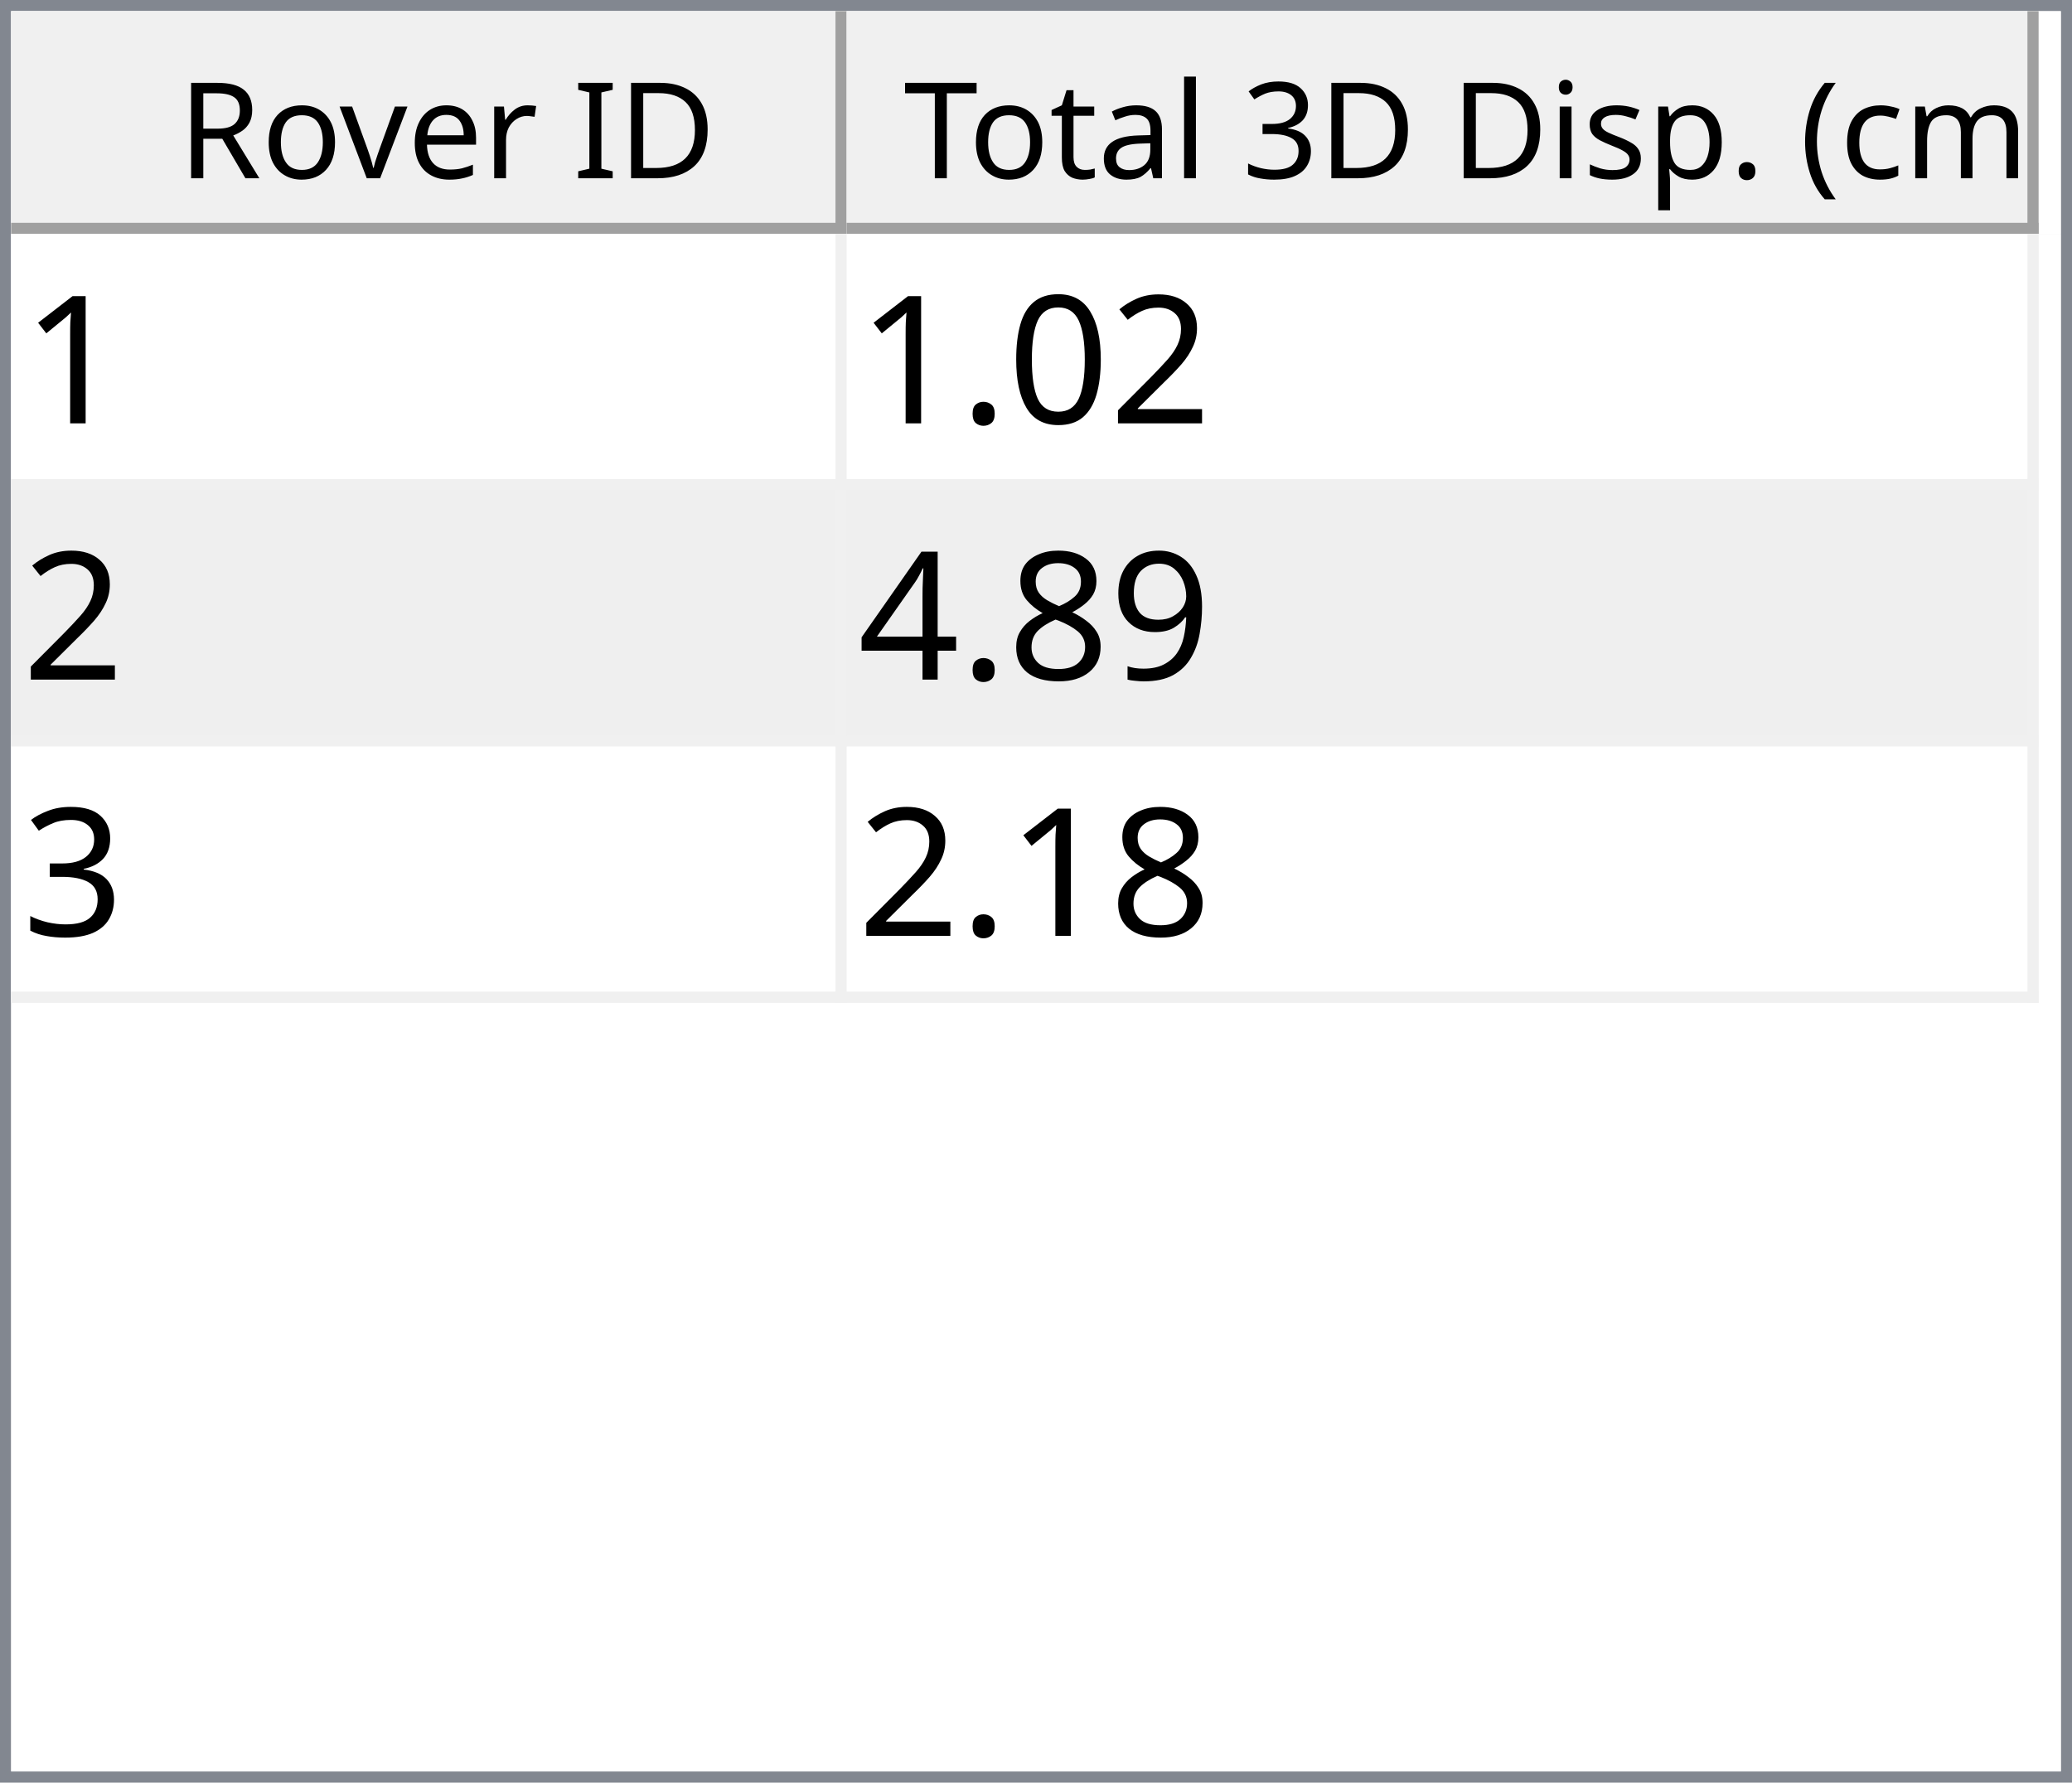
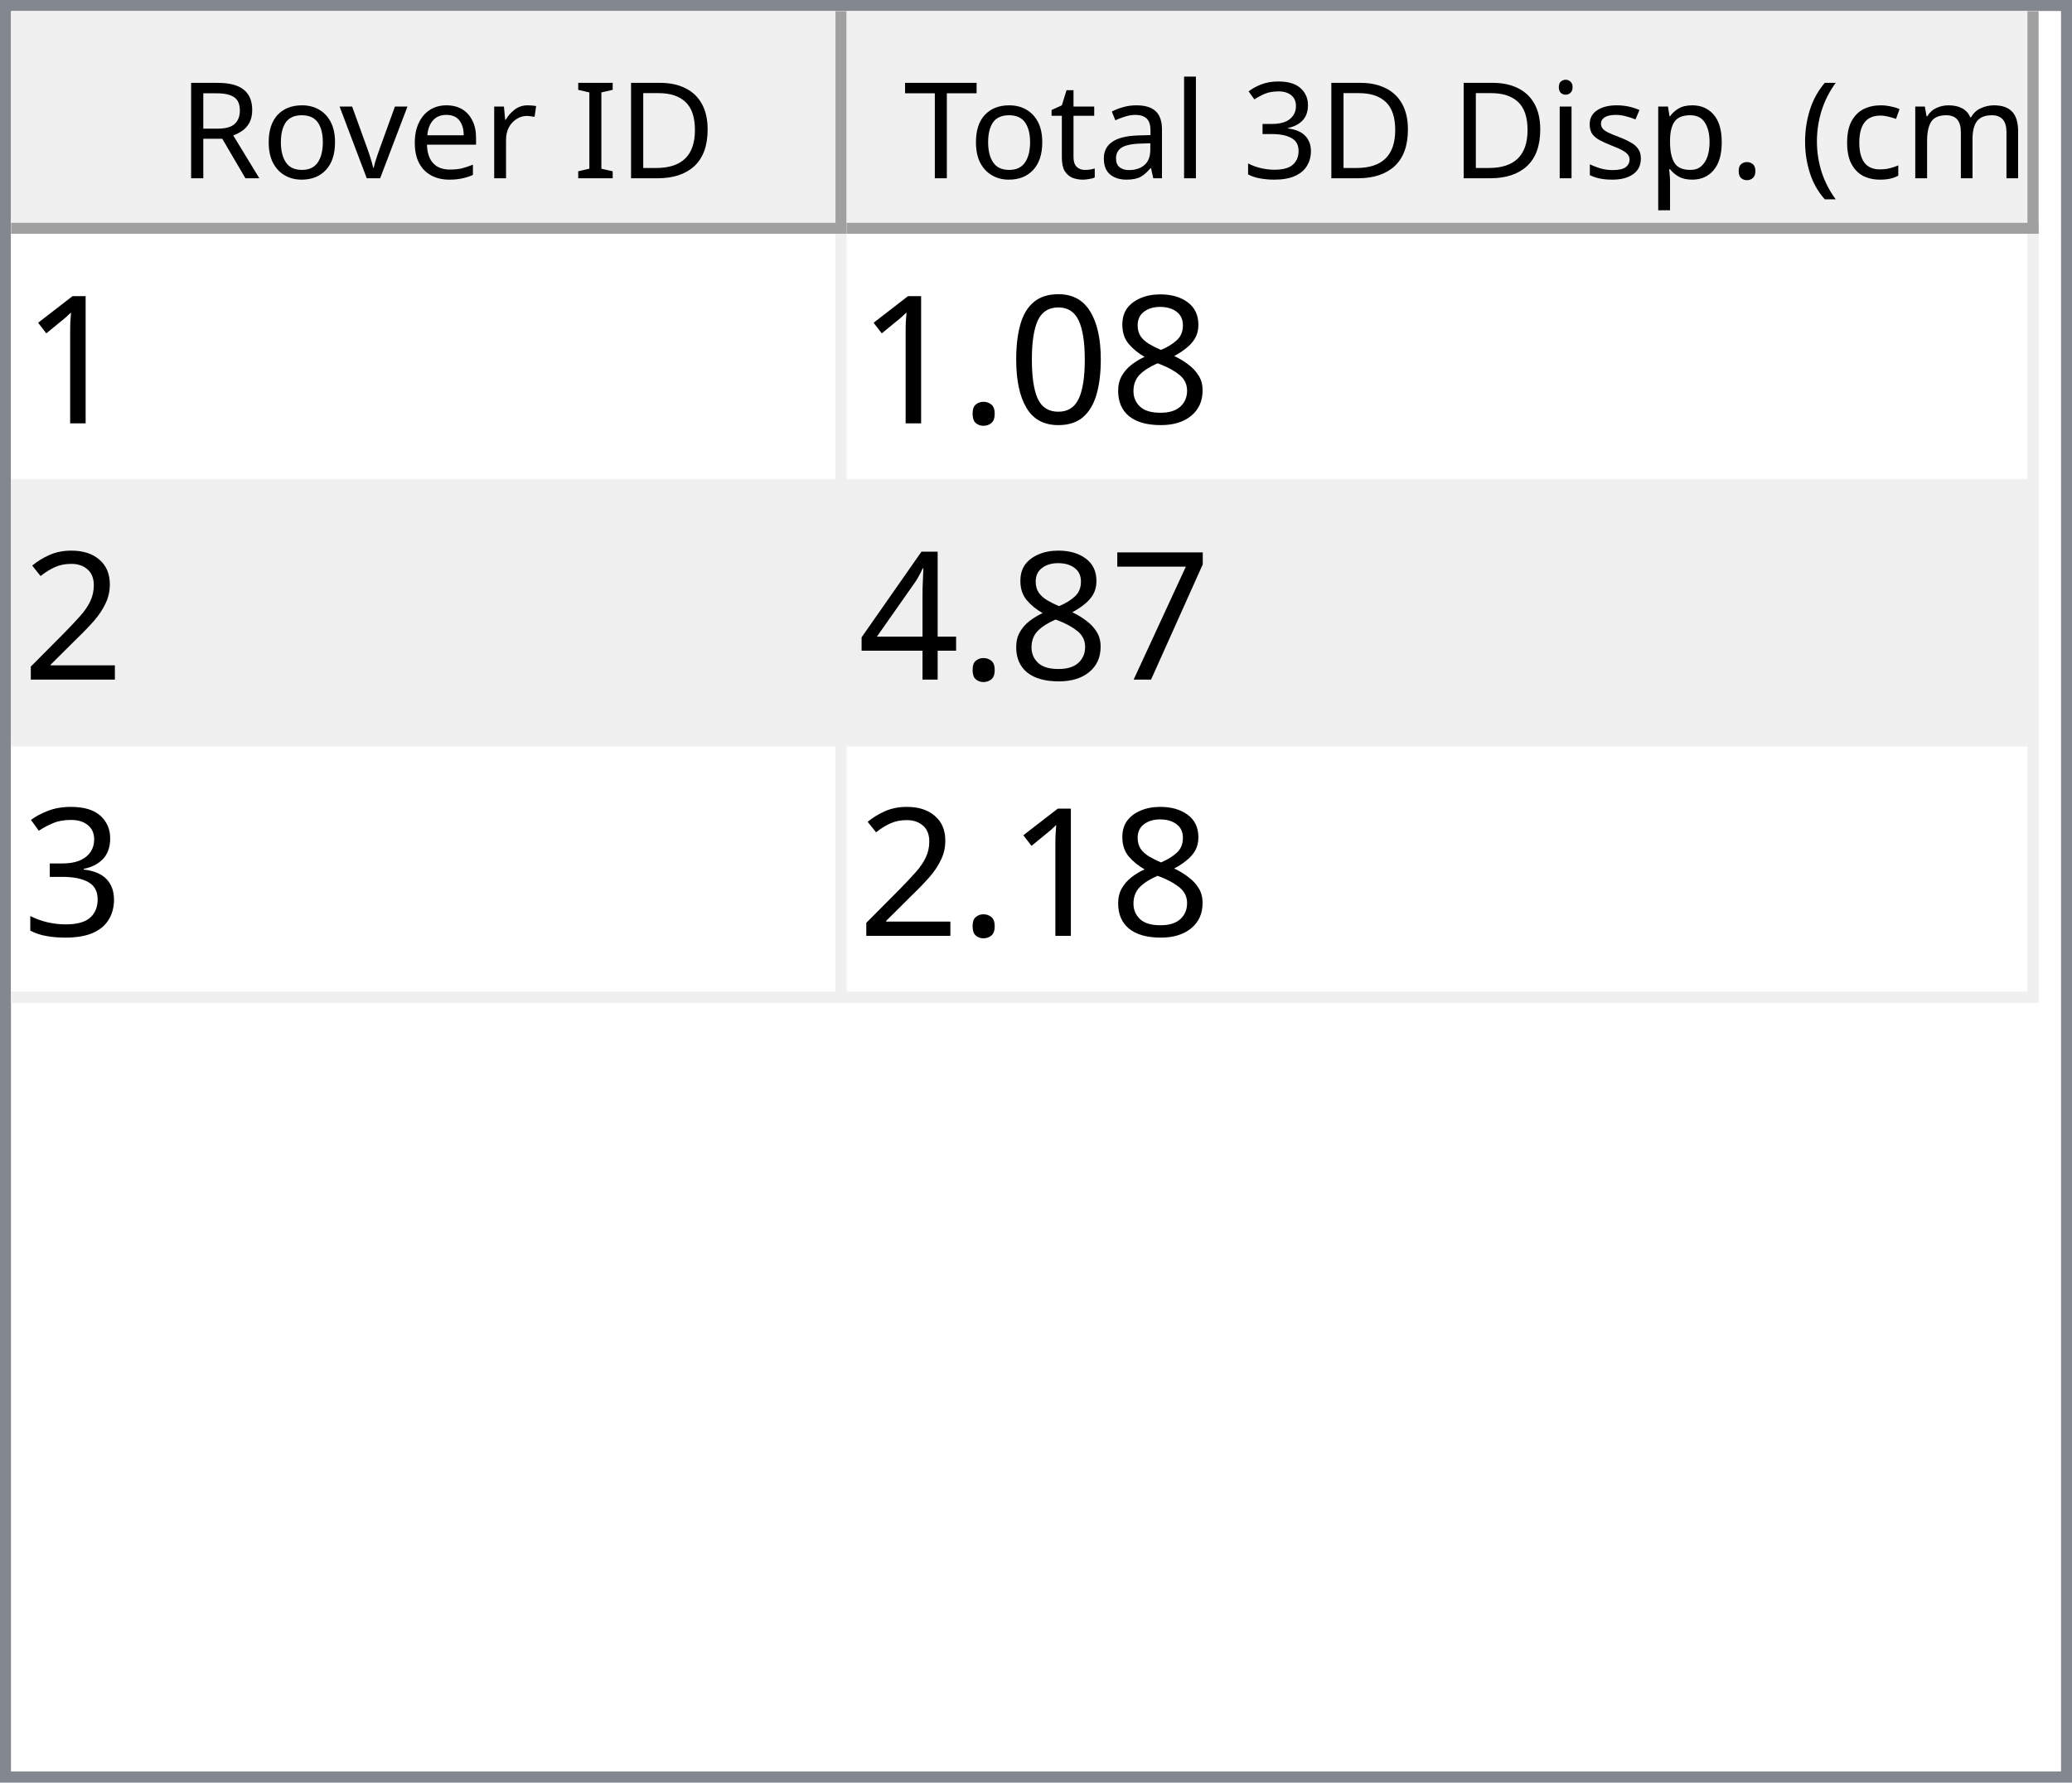
<svg xmlns="http://www.w3.org/2000/svg" style="fill-opacity:1; color-rendering:auto; color-interpolation:auto; text-rendering:auto; stroke:black; stroke-linecap:square; stroke-miterlimit:10; shape-rendering:auto; stroke-opacity:1; fill:black; stroke-dasharray:none; font-weight:normal; stroke-width:1; font-family:'Dialog'; font-style:normal; stroke-linejoin:miter; font-size:12px; stroke-dashoffset:0; image-rendering:auto;" width="186" height="160">
  <defs id="genericDefs" />
  <g>
    <defs id="defs1">
      <clipPath clipPathUnits="userSpaceOnUse" id="clipPath1">
        <path d="M0 0 L186 0 L186 160 L0 160 L0 0 Z" />
      </clipPath>
      <clipPath clipPathUnits="userSpaceOnUse" id="clipPath2">
        <path d="M0 0 L0 160 L186 160 L186 0 Z" />
      </clipPath>
      <clipPath clipPathUnits="userSpaceOnUse" id="clipPath3">
        <path d="M0 0 L0 20 L184 20 L184 0 Z" />
      </clipPath>
      <clipPath clipPathUnits="userSpaceOnUse" id="clipPath4">
        <path d="M0 0 L0 20 L75 20 L75 0 Z" />
      </clipPath>
      <clipPath clipPathUnits="userSpaceOnUse" id="clipPath5">
        <path d="M1 1 L1 19 L74 19 L74 1 Z" />
      </clipPath>
      <clipPath clipPathUnits="userSpaceOnUse" id="clipPath6">
        <path d="M0 0 L0 18 L73 18 L73 0 Z" />
      </clipPath>
      <clipPath clipPathUnits="userSpaceOnUse" id="clipPath7">
        <path d="M-0.5 -0.5 L-0.5 19.5 L74.5 19.5 L74.5 -0.5 Z" />
      </clipPath>
      <clipPath clipPathUnits="userSpaceOnUse" id="clipPath8">
        <path d="M0 0 L0 20 L107 20 L107 0 Z" />
      </clipPath>
      <clipPath clipPathUnits="userSpaceOnUse" id="clipPath9">
        <path d="M1 1 L1 19 L106 19 L106 1 Z" />
      </clipPath>
      <clipPath clipPathUnits="userSpaceOnUse" id="clipPath10">
        <path d="M0 0 L0 18 L105 18 L105 0 Z" />
      </clipPath>
      <clipPath clipPathUnits="userSpaceOnUse" id="clipPath11">
        <path d="M-0.5 -0.5 L-0.5 19.5 L106.5 19.5 L106.5 -0.5 Z" />
      </clipPath>
      <clipPath clipPathUnits="userSpaceOnUse" id="clipPath12">
        <path d="M0 0 L0 138 L184 138 L184 0 Z" />
      </clipPath>
      <clipPath clipPathUnits="userSpaceOnUse" id="clipPath13">
        <path d="M0 0 L0 69 L182 69 L182 0 Z" />
      </clipPath>
      <clipPath clipPathUnits="userSpaceOnUse" id="clipPath14">
        <path d="M-0.5 -0.5 L-0.5 68.5 L181.5 68.5 L181.5 -0.5 Z" />
      </clipPath>
      <clipPath clipPathUnits="userSpaceOnUse" id="clipPath15">
        <path d="M0 0 L0 22 L74 22 L74 0 Z" />
      </clipPath>
      <clipPath clipPathUnits="userSpaceOnUse" id="clipPath16">
        <path d="M0 0 L0 22 L106 22 L106 0 Z" />
      </clipPath>
      <font horiz-adv-x="64.551" id="font1">
        <font-face ascent="107.91" descent="25.098" units-per-em="100" style="font-style:normal; font-family:Segoe UI; font-weight:normal;" />
        <missing-glyph horiz-adv-x="64.551" d="M8.109 0 L8.109 68.266 L56.453 68.266 L56.453 0 L8.109 0 ZM15.328 7.234 L49.219 7.234 L49.219 61.031 L15.328 61.031 L15.328 7.234 Z" />
        <glyph unicode="D" horiz-adv-x="70.117" d="M9.188 0 L9.188 70.016 L28.516 70.016 Q65.531 70.016 65.531 35.891 Q65.531 19.672 55.25 9.836 Q44.969 0 27.734 0 L9.188 0 ZM17.391 62.594 L17.391 7.422 L27.828 7.422 Q41.609 7.422 49.273 14.797 Q56.938 22.172 56.938 35.688 Q56.938 62.594 28.328 62.594 L17.391 62.594 Z" />
        <glyph unicode="I" horiz-adv-x="26.611" d="M17.391 0 L9.188 0 L9.188 70.016 L17.391 70.016 L17.391 0 Z" />
        <glyph unicode=" " horiz-adv-x="27.393" d="" />
        <glyph unicode="r" horiz-adv-x="34.766" d="M34.188 41.891 Q32.078 43.5 28.125 43.5 Q23 43.5 19.555 38.672 Q16.109 33.844 16.109 25.484 L16.109 0 L8.109 0 L8.109 50 L16.109 50 L16.109 39.703 L16.312 39.703 Q18.016 44.969 21.531 47.922 Q25.047 50.875 29.391 50.875 Q32.516 50.875 34.188 50.203 L34.188 41.891 Z" />
        <glyph unicode="e" horiz-adv-x="52.295" d="M48.297 23 L12.984 23 Q13.188 14.656 17.484 10.109 Q21.781 5.562 29.297 5.562 Q37.75 5.562 44.828 11.141 L44.828 3.609 Q38.234 -1.172 27.391 -1.172 Q16.797 -1.172 10.742 5.641 Q4.688 12.453 4.688 24.812 Q4.688 36.469 11.305 43.82 Q17.922 51.172 27.734 51.172 Q37.547 51.172 42.922 44.828 Q48.297 38.484 48.297 27.203 L48.297 23 ZM40.094 29.781 Q40.047 36.719 36.75 40.578 Q33.453 44.438 27.594 44.438 Q21.922 44.438 17.969 40.383 Q14.016 36.328 13.094 29.781 L40.094 29.781 Z" />
        <glyph unicode="v" horiz-adv-x="47.9" d="M47.406 50 L27.484 0 L19.625 0 L0.688 50 L9.469 50 L22.172 13.672 Q23.578 9.672 23.922 6.688 L24.125 6.688 Q24.609 10.453 25.688 13.484 L38.969 50 L47.406 50 Z" />
        <glyph unicode="o" horiz-adv-x="58.594" d="M29 -1.172 Q17.922 -1.172 11.305 5.836 Q4.688 12.844 4.688 24.422 Q4.688 37.016 11.57 44.094 Q18.453 51.172 30.172 51.172 Q41.359 51.172 47.633 44.289 Q53.906 37.406 53.906 25.203 Q53.906 13.234 47.141 6.031 Q40.375 -1.172 29 -1.172 ZM29.594 44.438 Q21.875 44.438 17.383 39.188 Q12.891 33.938 12.891 24.703 Q12.891 15.828 17.43 10.695 Q21.969 5.562 29.594 5.562 Q37.359 5.562 41.531 10.594 Q45.703 15.625 45.703 24.906 Q45.703 34.281 41.531 39.359 Q37.359 44.438 29.594 44.438 Z" />
        <glyph unicode="R" horiz-adv-x="59.814" d="M59.375 0 L49.609 0 L37.891 19.625 Q36.281 22.359 34.766 24.289 Q33.25 26.219 31.664 27.438 Q30.078 28.656 28.25 29.219 Q26.422 29.781 24.125 29.781 L17.391 29.781 L17.391 0 L9.188 0 L9.188 70.016 L30.078 70.016 Q34.672 70.016 38.555 68.867 Q42.438 67.719 45.289 65.375 Q48.141 63.031 49.758 59.547 Q51.375 56.062 51.375 51.375 Q51.375 47.703 50.273 44.656 Q49.172 41.609 47.148 39.211 Q45.125 36.812 42.266 35.133 Q39.406 33.453 35.844 32.516 L35.844 32.328 Q37.594 31.547 38.891 30.547 Q40.188 29.547 41.359 28.18 Q42.531 26.812 43.68 25.078 Q44.828 23.344 46.234 21.047 L59.375 0 ZM17.391 62.594 L17.391 37.203 L28.516 37.203 Q31.594 37.203 34.203 38.133 Q36.812 39.062 38.719 40.797 Q40.625 42.531 41.703 45.047 Q42.781 47.562 42.781 50.688 Q42.781 56.297 39.141 59.445 Q35.5 62.594 28.609 62.594 L17.391 62.594 Z" />
        <glyph unicode=")" horiz-adv-x="30.176" d="M8.297 -15.922 L1.172 -15.922 Q16.406 2.344 16.406 26.812 Q16.406 51.469 1.078 70.016 L8.297 70.016 Q23.531 52.156 23.531 26.703 Q23.531 1.375 8.297 -15.922 Z" />
        <glyph unicode="m" horiz-adv-x="86.133" d="M79.109 0 L71.094 0 L71.094 28.719 Q71.094 37.016 68.531 40.727 Q65.969 44.438 59.906 44.438 Q54.781 44.438 51.195 39.75 Q47.609 35.062 47.609 28.516 L47.609 0 L39.594 0 L39.594 29.688 Q39.594 44.438 28.219 44.438 Q22.953 44.438 19.531 40.016 Q16.109 35.594 16.109 28.516 L16.109 0 L8.109 0 L8.109 50 L16.109 50 L16.109 42.094 L16.312 42.094 Q21.625 51.172 31.844 51.172 Q36.969 51.172 40.773 48.312 Q44.578 45.453 46 40.828 Q51.562 51.172 62.594 51.172 Q79.109 51.172 79.109 30.812 L79.109 0 Z" />
        <glyph unicode="c" horiz-adv-x="46.191" d="M42.188 2.297 Q36.422 -1.172 28.516 -1.172 Q17.828 -1.172 11.258 5.789 Q4.688 12.75 4.688 23.828 Q4.688 36.188 11.766 43.68 Q18.844 51.172 30.672 51.172 Q37.25 51.172 42.281 48.734 L42.281 40.531 Q36.719 44.438 30.375 44.438 Q22.703 44.438 17.797 38.945 Q12.891 33.453 12.891 24.516 Q12.891 15.719 17.508 10.641 Q22.125 5.562 29.891 5.562 Q36.422 5.562 42.188 9.906 L42.188 2.297 Z" />
        <glyph unicode="(" horiz-adv-x="30.176" d="M29.109 -15.922 L21.969 -15.922 Q6.844 1.375 6.844 26.703 Q6.844 52.156 21.969 70.016 L29.203 70.016 Q13.875 51.469 13.875 26.812 Q13.875 2.344 29.109 -15.922 Z" />
        <glyph unicode="." horiz-adv-x="21.68" d="M10.891 -1.078 Q8.641 -1.078 7.055 0.539 Q5.469 2.156 5.469 4.391 Q5.469 6.641 7.055 8.273 Q8.641 9.906 10.891 9.906 Q13.188 9.906 14.797 8.273 Q16.406 6.641 16.406 4.391 Q16.406 2.156 14.797 0.539 Q13.188 -1.078 10.891 -1.078 Z" />
        <glyph unicode="p" horiz-adv-x="58.789" d="M16.312 7.234 L16.109 7.234 L16.109 -23 L8.109 -23 L8.109 50 L16.109 50 L16.109 41.219 L16.312 41.219 Q22.219 51.172 33.594 51.172 Q43.266 51.172 48.688 44.461 Q54.109 37.75 54.109 26.469 Q54.109 13.922 48 6.375 Q41.891 -1.172 31.297 -1.172 Q21.578 -1.172 16.312 7.234 ZM16.109 27.391 L16.109 20.406 Q16.109 14.203 20.141 9.883 Q24.172 5.562 30.375 5.562 Q37.641 5.562 41.773 11.133 Q45.906 16.703 45.906 26.609 Q45.906 34.969 42.047 39.703 Q38.188 44.438 31.594 44.438 Q24.609 44.438 20.359 39.578 Q16.109 34.719 16.109 27.391 Z" />
        <glyph unicode="s" horiz-adv-x="42.432" d="M5.078 1.812 L5.078 10.406 Q11.625 5.562 19.484 5.562 Q30.031 5.562 30.031 12.594 Q30.031 14.594 29.125 15.992 Q28.219 17.391 26.68 18.461 Q25.141 19.531 23.07 20.383 Q21 21.234 18.609 22.172 Q15.281 23.484 12.766 24.828 Q10.25 26.172 8.57 27.859 Q6.891 29.547 6.031 31.695 Q5.172 33.844 5.172 36.719 Q5.172 40.234 6.789 42.945 Q8.406 45.656 11.086 47.484 Q13.766 49.312 17.211 50.242 Q20.656 51.172 24.312 51.172 Q30.812 51.172 35.938 48.922 L35.938 40.828 Q30.422 44.438 23.25 44.438 Q21 44.438 19.195 43.922 Q17.391 43.406 16.094 42.477 Q14.797 41.547 14.086 40.258 Q13.375 38.969 13.375 37.406 Q13.375 35.453 14.086 34.133 Q14.797 32.812 16.164 31.789 Q17.531 30.766 19.484 29.938 Q21.438 29.109 23.922 28.125 Q27.25 26.859 29.883 25.516 Q32.516 24.172 34.375 22.484 Q36.234 20.797 37.234 18.602 Q38.234 16.406 38.234 13.375 Q38.234 9.672 36.602 6.938 Q34.969 4.203 32.234 2.398 Q29.5 0.594 25.93 -0.289 Q22.359 -1.172 18.453 -1.172 Q10.75 -1.172 5.078 1.812 Z" />
        <glyph unicode="i" horiz-adv-x="24.219" d="M12.203 62.703 Q10.062 62.703 8.547 64.164 Q7.031 65.625 7.031 67.875 Q7.031 70.125 8.547 71.609 Q10.062 73.094 12.203 73.094 Q14.406 73.094 15.945 71.609 Q17.484 70.125 17.484 67.875 Q17.484 65.719 15.945 64.211 Q14.406 62.703 12.203 62.703 ZM16.109 0 L8.109 0 L8.109 50 L16.109 50 L16.109 0 Z" />
        <glyph unicode="3" horiz-adv-x="53.906" d="M46.531 19.828 Q46.531 15.094 44.75 11.211 Q42.969 7.328 39.719 4.57 Q36.469 1.812 31.93 0.297 Q27.391 -1.219 21.922 -1.219 Q11.922 -1.219 6 2.594 L6 11.188 Q13.094 5.609 22.219 5.609 Q25.875 5.609 28.828 6.539 Q31.781 7.469 33.906 9.227 Q36.031 10.984 37.18 13.477 Q38.328 15.969 38.328 19.094 Q38.328 32.812 18.797 32.812 L12.984 32.812 L12.984 39.594 L18.5 39.594 Q35.797 39.594 35.797 52.484 Q35.797 64.406 22.609 64.406 Q15.188 64.406 8.688 59.422 L8.688 67.188 Q15.375 71.188 24.609 71.188 Q29 71.188 32.57 69.969 Q36.141 68.75 38.68 66.555 Q41.219 64.359 42.609 61.281 Q44 58.203 44 54.5 Q44 40.672 30.031 36.719 L30.031 36.531 Q33.594 36.141 36.625 34.797 Q39.656 33.453 41.852 31.305 Q44.047 29.156 45.289 26.25 Q46.531 23.344 46.531 19.828 Z" />
        <glyph unicode="l" horiz-adv-x="24.219" d="M16.109 0 L8.109 0 L8.109 74.031 L16.109 74.031 L16.109 0 Z" />
        <glyph unicode="a" horiz-adv-x="50.879" d="M43.891 0 L35.891 0 L35.891 7.812 L35.688 7.812 Q30.469 -1.172 20.312 -1.172 Q12.844 -1.172 8.617 2.781 Q4.391 6.734 4.391 13.281 Q4.391 27.297 20.906 29.594 L35.891 31.688 Q35.891 44.438 25.594 44.438 Q16.547 44.438 9.281 38.281 L9.281 46.484 Q16.656 51.172 26.266 51.172 Q43.891 51.172 43.891 32.516 L43.891 0 ZM35.891 25.297 L23.828 23.641 Q18.266 22.859 15.43 20.875 Q12.594 18.891 12.594 13.875 Q12.594 10.203 15.211 7.883 Q17.828 5.562 22.172 5.562 Q28.125 5.562 32.008 9.742 Q35.891 13.922 35.891 20.312 L35.891 25.297 Z" />
        <glyph unicode="t" horiz-adv-x="33.887" d="M31.297 0.484 Q28.469 -1.078 23.828 -1.078 Q10.688 -1.078 10.688 13.578 L10.688 43.172 L2.094 43.172 L2.094 50 L10.688 50 L10.688 62.203 L18.703 64.797 L18.703 50 L31.297 50 L31.297 43.172 L18.703 43.172 L18.703 14.984 Q18.703 9.969 20.414 7.82 Q22.125 5.672 26.078 5.672 Q29.109 5.672 31.297 7.328 L31.297 0.484 Z" />
        <glyph unicode="T" horiz-adv-x="52.393" d="M50.594 62.594 L30.375 62.594 L30.375 0 L22.172 0 L22.172 62.594 L2 62.594 L2 70.016 L50.594 70.016 L50.594 62.594 Z" />
      </font>
      <font horiz-adv-x="75.0" id="font2">
        <font-face ascent="100.537" descent="21.973" units-per-em="100" style="font-style:normal; font-family:sans-serif; font-weight:normal;" />
        <missing-glyph horiz-adv-x="75.0" d="M12.5 0 L12.5 62.5 L62.5 62.5 L62.5 0 L12.5 0 ZM14.062 1.562 L60.938 1.562 L60.938 60.938 L14.062 60.938 L14.062 1.562 Z" />
        <glyph unicode="1" horiz-adv-x="55.615" d="M37.25 0 L28.469 0 L28.469 56 Q25.297 52.984 20.141 49.953 Q14.984 46.922 10.891 45.406 L10.891 53.906 Q18.266 57.375 23.781 62.305 Q29.297 67.234 31.594 71.875 L37.25 71.875 L37.25 0 Z" />
-         <glyph unicode="2" horiz-adv-x="55.615" d="M50.344 8.453 L50.344 0 L3.031 0 Q2.938 3.172 4.047 6.109 Q5.859 10.938 9.836 15.625 Q13.812 20.312 21.344 26.469 Q33.016 36.031 37.117 41.625 Q41.219 47.219 41.219 52.203 Q41.219 57.422 37.477 61.008 Q33.734 64.594 27.734 64.594 Q21.391 64.594 17.578 60.789 Q13.766 56.984 13.719 50.25 L4.688 51.172 Q5.609 61.281 11.664 66.578 Q17.719 71.875 27.938 71.875 Q38.234 71.875 44.242 66.164 Q50.25 60.453 50.25 52 Q50.25 47.703 48.492 43.555 Q46.734 39.406 42.656 34.812 Q38.578 30.219 29.109 22.219 Q21.188 15.578 18.945 13.211 Q16.703 10.844 15.234 8.453 L50.344 8.453 Z" />
+         <glyph unicode="8" horiz-adv-x="55.615" d="M17.672 38.812 Q12.203 40.828 9.57 44.539 Q6.938 48.25 6.938 53.422 Q6.938 61.234 12.555 66.555 Q18.172 71.875 27.484 71.875 Q36.859 71.875 42.578 66.43 Q48.297 60.984 48.297 53.172 Q48.297 48.188 45.68 44.508 Q43.062 40.828 37.75 38.812 Q44.344 36.672 47.781 31.883 Q51.219 27.094 51.219 20.453 Q51.219 11.281 44.727 5.031 Q38.234 -1.219 27.641 -1.219 Q17.047 -1.219 10.547 5.055 Q4.047 11.328 4.047 20.703 Q4.047 27.688 7.594 32.398 Q11.141 37.109 17.672 38.812 ZM15.922 53.719 Q15.922 48.641 19.195 45.414 Q22.469 42.188 27.688 42.188 Q32.766 42.188 36.016 45.383 Q39.266 48.578 39.266 53.219 Q39.266 58.062 35.914 61.359 Q32.562 64.656 27.594 64.656 Q22.562 64.656 19.242 61.43 Q15.922 58.203 15.922 53.719 ZM13.094 20.656 Q13.094 16.891 14.875 13.375 Q16.656 9.859 20.172 7.93 Q23.688 6 27.734 6 Q34.031 6 38.133 10.055 Q42.234 14.109 42.234 20.359 Q42.234 26.703 38.016 30.859 Q33.797 35.016 27.438 35.016 Q21.234 35.016 17.164 30.914 Q13.094 26.812 13.094 20.656 Z" />
        <glyph unicode="0" horiz-adv-x="55.615" d="M4.156 35.297 Q4.156 48 6.766 55.742 Q9.375 63.484 14.523 67.68 Q19.672 71.875 27.484 71.875 Q33.25 71.875 37.594 69.555 Q41.938 67.234 44.773 62.867 Q47.609 58.5 49.219 52.227 Q50.828 45.953 50.828 35.297 Q50.828 22.703 48.242 14.969 Q45.656 7.234 40.508 3.008 Q35.359 -1.219 27.484 -1.219 Q17.141 -1.219 11.234 6.203 Q4.156 15.141 4.156 35.297 ZM13.188 35.297 Q13.188 17.672 17.312 11.836 Q21.438 6 27.484 6 Q33.547 6 37.672 11.859 Q41.797 17.719 41.797 35.297 Q41.797 52.984 37.672 58.789 Q33.547 64.594 27.391 64.594 Q21.344 64.594 17.719 59.469 Q13.188 52.938 13.188 35.297 Z" />
        <glyph unicode="." horiz-adv-x="27.783" d="M9.078 0 L9.078 10.016 L19.094 10.016 L19.094 0 L9.078 0 Z" />
-         <glyph unicode="9" horiz-adv-x="55.615" d="M5.469 16.547 L13.922 17.328 Q14.984 11.375 18.016 8.688 Q21.047 6 25.781 6 Q29.828 6 32.883 7.859 Q35.938 9.719 37.891 12.82 Q39.844 15.922 41.164 21.195 Q42.484 26.469 42.484 31.938 Q42.484 32.516 42.438 33.688 Q39.797 29.5 35.234 26.883 Q30.672 24.266 25.344 24.266 Q16.453 24.266 10.305 30.711 Q4.156 37.156 4.156 47.703 Q4.156 58.594 10.578 65.234 Q17 71.875 26.656 71.875 Q33.641 71.875 39.43 68.117 Q45.219 64.359 48.219 57.398 Q51.219 50.438 51.219 37.25 Q51.219 23.531 48.242 15.406 Q45.266 7.281 39.383 3.031 Q33.5 -1.219 25.594 -1.219 Q17.188 -1.219 11.867 3.445 Q6.547 8.109 5.469 16.547 ZM41.453 48.141 Q41.453 55.719 37.43 60.156 Q33.406 64.594 27.734 64.594 Q21.875 64.594 17.531 59.812 Q13.188 55.031 13.188 47.406 Q13.188 40.578 17.312 36.305 Q21.438 32.031 27.484 32.031 Q33.594 32.031 37.523 36.305 Q41.453 40.578 41.453 48.141 Z" />
-         <glyph unicode="8" horiz-adv-x="55.615" d="M17.672 38.812 Q12.203 40.828 9.57 44.539 Q6.938 48.25 6.938 53.422 Q6.938 61.234 12.555 66.555 Q18.172 71.875 27.484 71.875 Q36.859 71.875 42.578 66.43 Q48.297 60.984 48.297 53.172 Q48.297 48.188 45.68 44.508 Q43.062 40.828 37.75 38.812 Q44.344 36.672 47.781 31.883 Q51.219 27.094 51.219 20.453 Q51.219 11.281 44.727 5.031 Q38.234 -1.219 27.641 -1.219 Q17.047 -1.219 10.547 5.055 Q4.047 11.328 4.047 20.703 Q4.047 27.688 7.594 32.398 Q11.141 37.109 17.672 38.812 ZM15.922 53.719 Q15.922 48.641 19.195 45.414 Q22.469 42.188 27.688 42.188 Q32.766 42.188 36.016 45.383 Q39.266 48.578 39.266 53.219 Q39.266 58.062 35.914 61.359 Q32.562 64.656 27.594 64.656 Q22.562 64.656 19.242 61.43 Q15.922 58.203 15.922 53.719 ZM13.094 20.656 Q13.094 16.891 14.875 13.375 Q16.656 9.859 20.172 7.93 Q23.688 6 27.734 6 Q34.031 6 38.133 10.055 Q42.234 14.109 42.234 20.359 Q42.234 26.703 38.016 30.859 Q33.797 35.016 27.438 35.016 Q21.234 35.016 17.164 30.914 Q13.094 26.812 13.094 20.656 Z" />
+         <glyph unicode="2" horiz-adv-x="55.615" d="M50.344 8.453 L50.344 0 L3.031 0 Q2.938 3.172 4.047 6.109 Q5.859 10.938 9.836 15.625 Q13.812 20.312 21.344 26.469 Q33.016 36.031 37.117 41.625 Q41.219 47.219 41.219 52.203 Q41.219 57.422 37.477 61.008 Q33.734 64.594 27.734 64.594 Q21.391 64.594 17.578 60.789 Q13.766 56.984 13.719 50.25 L4.688 51.172 Q5.609 61.281 11.664 66.578 Q17.719 71.875 27.938 71.875 Q38.234 71.875 44.242 66.164 Q50.25 60.453 50.25 52 Q50.25 47.703 48.492 43.555 Q46.734 39.406 42.656 34.812 Q38.578 30.219 29.109 22.219 Q21.188 15.578 18.945 13.211 Q16.703 10.844 15.234 8.453 L50.344 8.453 Z" />
+         <glyph unicode="7" horiz-adv-x="55.615" d="M4.734 62.203 L4.734 70.656 L51.078 70.656 L51.078 63.812 Q44.234 56.547 37.523 44.484 Q30.812 32.422 27.156 19.672 Q24.516 10.688 23.781 0 L14.75 0 Q14.891 8.453 18.062 20.414 Q21.234 32.375 27.172 43.484 Q33.109 54.594 39.797 62.203 L4.734 62.203 Z" />
        <glyph unicode="4" horiz-adv-x="55.615" d="M32.328 0 L32.328 17.141 L1.266 17.141 L1.266 25.203 L33.938 71.578 L41.109 71.578 L41.109 25.203 L50.781 25.203 L50.781 17.141 L41.109 17.141 L41.109 0 L32.328 0 ZM32.328 25.203 L32.328 57.469 L9.906 25.203 L32.328 25.203 Z" />
        <glyph unicode="3" horiz-adv-x="55.615" d="M4.203 18.891 L12.984 20.062 Q14.5 12.594 18.141 9.297 Q21.781 6 27 6 Q33.203 6 37.477 10.297 Q41.75 14.594 41.75 20.953 Q41.75 27 37.797 30.93 Q33.844 34.859 27.734 34.859 Q25.25 34.859 21.531 33.891 L22.516 41.609 Q23.391 41.5 23.922 41.5 Q29.547 41.5 34.039 44.43 Q38.531 47.359 38.531 53.469 Q38.531 58.297 35.258 61.477 Q31.984 64.656 26.812 64.656 Q21.688 64.656 18.266 61.43 Q14.844 58.203 13.875 51.766 L5.078 53.328 Q6.688 62.156 12.398 67.016 Q18.109 71.875 26.609 71.875 Q32.469 71.875 37.398 69.359 Q42.328 66.844 44.945 62.5 Q47.562 58.156 47.562 53.266 Q47.562 48.641 45.07 44.828 Q42.578 41.016 37.703 38.766 Q44.047 37.312 47.562 32.695 Q51.078 28.078 51.078 21.141 Q51.078 11.766 44.242 5.25 Q37.406 -1.266 26.953 -1.266 Q17.531 -1.266 11.305 4.352 Q5.078 9.969 4.203 18.891 Z" />
      </font>
    </defs>
    <g style="fill:white; stroke:white;">
      <rect x="0" y="0" width="186" style="clip-path:url(#clipPath1); stroke:none;" height="160" />
    </g>
    <g style="fill:white; text-rendering:optimizeSpeed; color-rendering:optimizeSpeed; image-rendering:optimizeSpeed; shape-rendering:crispEdges; stroke:white; color-interpolation:sRGB;">
      <rect x="0" width="186" height="160" y="0" style="stroke:none;" />
      <path style="stroke:none;" d="M0 160 L186 160 L186 0 L0 0 Z" />
    </g>
    <g style="fill:rgb(240,240,240); font-family:'Segoe UI'; stroke:rgb(240,240,240);">
      <rect x="0" y="0" width="186" style="clip-path:url(#clipPath2); stroke:none;" height="160" />
    </g>
    <g style="fill:rgb(130,135,144); font-family:'Segoe UI'; stroke:rgb(130,135,144);">
      <path d="M0 0 L186 0 L186 160 L0 160 L0 0 ZM1 1 L185 1 L185 159 L1 159 L1 1 Z" style="fill-rule:evenodd; clip-path:url(#clipPath2); stroke:none;" />
    </g>
    <g style="fill:white; font-family:'Segoe UI'; stroke:white;" transform="translate(1,1)">
      <rect x="0" y="0" width="184" style="clip-path:url(#clipPath3); stroke:none;" height="20" />
    </g>
    <g style="fill:rgb(240,240,240); font-family:'Segoe UI'; stroke:rgb(240,240,240);" transform="translate(1,1)">
      <rect x="0" y="0" width="75" style="clip-path:url(#clipPath4); stroke:none;" height="20" />
    </g>
    <g style="font-family:'Segoe UI';" transform="translate(2,2)">
      <text x="14" xml:space="preserve" y="14" style="clip-path:url(#clipPath6); stroke:none;">Rover ID</text>
    </g>
    <g style="fill:rgb(160,160,160); font-family:'Segoe UI'; stroke:rgb(160,160,160); stroke-linejoin:bevel;" transform="translate(1.5,1.5)">
      <line x1="74" x2="74" y1="0" style="fill:none; clip-path:url(#clipPath7);" y2="19" />
    </g>
    <g style="fill:rgb(160,160,160); font-family:'Segoe UI'; stroke:rgb(160,160,160); stroke-linejoin:bevel;" transform="matrix(1,0,0,1,1,1) translate(0.5,0.5)">
      <line x1="0" x2="74" y1="19" style="fill:none; clip-path:url(#clipPath7);" y2="19" />
    </g>
    <g style="fill:rgb(240,240,240); font-family:'Segoe UI'; stroke:rgb(240,240,240);" transform="translate(76,1)">
      <rect x="0" y="0" width="107" style="clip-path:url(#clipPath8); stroke:none;" height="20" />
    </g>
    <g style="font-family:'Segoe UI';" transform="translate(77,2)">
      <text x="1" xml:space="preserve" y="14" style="clip-path:url(#clipPath10); stroke:none;"> Total 3D Disp. (cm)</text>
    </g>
    <g style="fill:rgb(160,160,160); font-family:'Segoe UI'; stroke:rgb(160,160,160); stroke-linejoin:bevel;" transform="translate(76.5,1.5)">
      <line x1="106" x2="106" y1="0" style="fill:none; clip-path:url(#clipPath11);" y2="19" />
    </g>
    <g style="fill:rgb(160,160,160); font-family:'Segoe UI'; stroke:rgb(160,160,160); stroke-linejoin:bevel;" transform="matrix(1,0,0,1,76,1) translate(0.5,0.5)">
      <line x1="0" x2="106" y1="19" style="fill:none; clip-path:url(#clipPath11);" y2="19" />
    </g>
    <g style="fill:white; font-family:'Segoe UI'; stroke:white;" transform="translate(1,21)">
      <rect x="0" y="0" width="184" style="clip-path:url(#clipPath12); stroke:none;" height="138" />
    </g>
    <g style="fill:rgb(240,240,240); font-size:16px; font-family:sans-serif; stroke:rgb(240,240,240);" transform="translate(1,21)">
      <rect x="0" y="0" width="182" style="clip-path:url(#clipPath13); stroke:none;" height="69" />
      <line transform="translate(0.5,0.5)" x1="0" x2="181" y1="22" style="clip-path:url(#clipPath14); fill:none; stroke-linejoin:bevel;" y2="22" />
    </g>
    <g transform="matrix(1,0,0,1,1,21) translate(0.5,0.5)" style="fill:rgb(240,240,240); font-size:16px; font-family:sans-serif; stroke:rgb(240,240,240); stroke-linejoin:bevel;">
      <line x1="0" x2="181" y1="45" style="fill:none; clip-path:url(#clipPath14);" y2="45" />
    </g>
    <g transform="matrix(1,0,0,1,1,21) translate(0.5,0.5)" style="fill:rgb(240,240,240); font-size:16px; font-family:sans-serif; stroke:rgb(240,240,240); stroke-linejoin:bevel;">
      <line x1="0" x2="181" y1="68" style="fill:none; clip-path:url(#clipPath14);" y2="68" />
    </g>
    <g transform="matrix(1,0,0,1,1,21) translate(0.5,0.5)" style="fill:rgb(240,240,240); font-size:16px; font-family:sans-serif; stroke:rgb(240,240,240); stroke-linejoin:bevel;">
      <line x1="74" x2="74" y1="0" style="fill:none; clip-path:url(#clipPath14);" y2="68" />
    </g>
    <g transform="matrix(1,0,0,1,1,21) translate(0.5,0.5)" style="fill:rgb(240,240,240); font-size:16px; font-family:sans-serif; stroke:rgb(240,240,240); stroke-linejoin:bevel;">
      <line x1="181" x2="181" y1="0" style="fill:none; clip-path:url(#clipPath14);" y2="68" />
    </g>
    <g style="fill:white; font-size:16px; font-family:sans-serif; stroke:white;" transform="matrix(1,0,0,1,1,21)">
      <rect x="0" y="0" width="74" style="clip-path:url(#clipPath15); stroke:none;" height="22" />
      <text x="1" y="17" style="fill:black; clip-path:url(#clipPath15); stroke:none;" xml:space="preserve">1</text>
    </g>
    <g style="fill:white; font-size:16px; font-family:sans-serif; stroke:white;" transform="matrix(1,0,0,1,1,21) translate(75,0)">
      <rect x="0" y="0" width="106" style="clip-path:url(#clipPath16); stroke:none;" height="22" />
-       <text x="1" y="17" style="fill:black; clip-path:url(#clipPath16); stroke:none;" xml:space="preserve">1.02</text>
+       <text x="1" y="17" style="fill:black; clip-path:url(#clipPath16); stroke:none;" xml:space="preserve">1.08</text>
    </g>
    <g style="fill:rgb(239,239,239); font-size:16px; font-family:sans-serif; stroke:rgb(239,239,239);" transform="matrix(1,0,0,1,1,21) translate(0,23)">
      <rect x="0" y="0" width="74" style="clip-path:url(#clipPath15); stroke:none;" height="22" />
      <text x="1" y="17" style="fill:black; clip-path:url(#clipPath15); stroke:none;" xml:space="preserve">2</text>
    </g>
    <g style="fill:rgb(239,239,239); font-size:16px; font-family:sans-serif; stroke:rgb(239,239,239);" transform="matrix(1,0,0,1,1,21) translate(75,23)">
      <rect x="0" y="0" width="106" style="clip-path:url(#clipPath16); stroke:none;" height="22" />
-       <text x="1" y="17" style="fill:black; clip-path:url(#clipPath16); stroke:none;" xml:space="preserve">4.89</text>
+       <text x="1" y="17" style="fill:black; clip-path:url(#clipPath16); stroke:none;" xml:space="preserve">4.87</text>
    </g>
    <g style="fill:white; font-size:16px; font-family:sans-serif; stroke:white;" transform="matrix(1,0,0,1,1,21) translate(0,46)">
      <rect x="0" y="0" width="74" style="clip-path:url(#clipPath15); stroke:none;" height="22" />
      <text x="1" y="17" style="fill:black; clip-path:url(#clipPath15); stroke:none;" xml:space="preserve">3</text>
    </g>
    <g style="fill:white; font-size:16px; font-family:sans-serif; stroke:white;" transform="matrix(1,0,0,1,1,21) translate(75,46)">
      <rect x="0" y="0" width="106" style="clip-path:url(#clipPath16); stroke:none;" height="22" />
      <text x="1" y="17" style="fill:black; clip-path:url(#clipPath16); stroke:none;" xml:space="preserve">2.18</text>
    </g>
  </g>
</svg>
